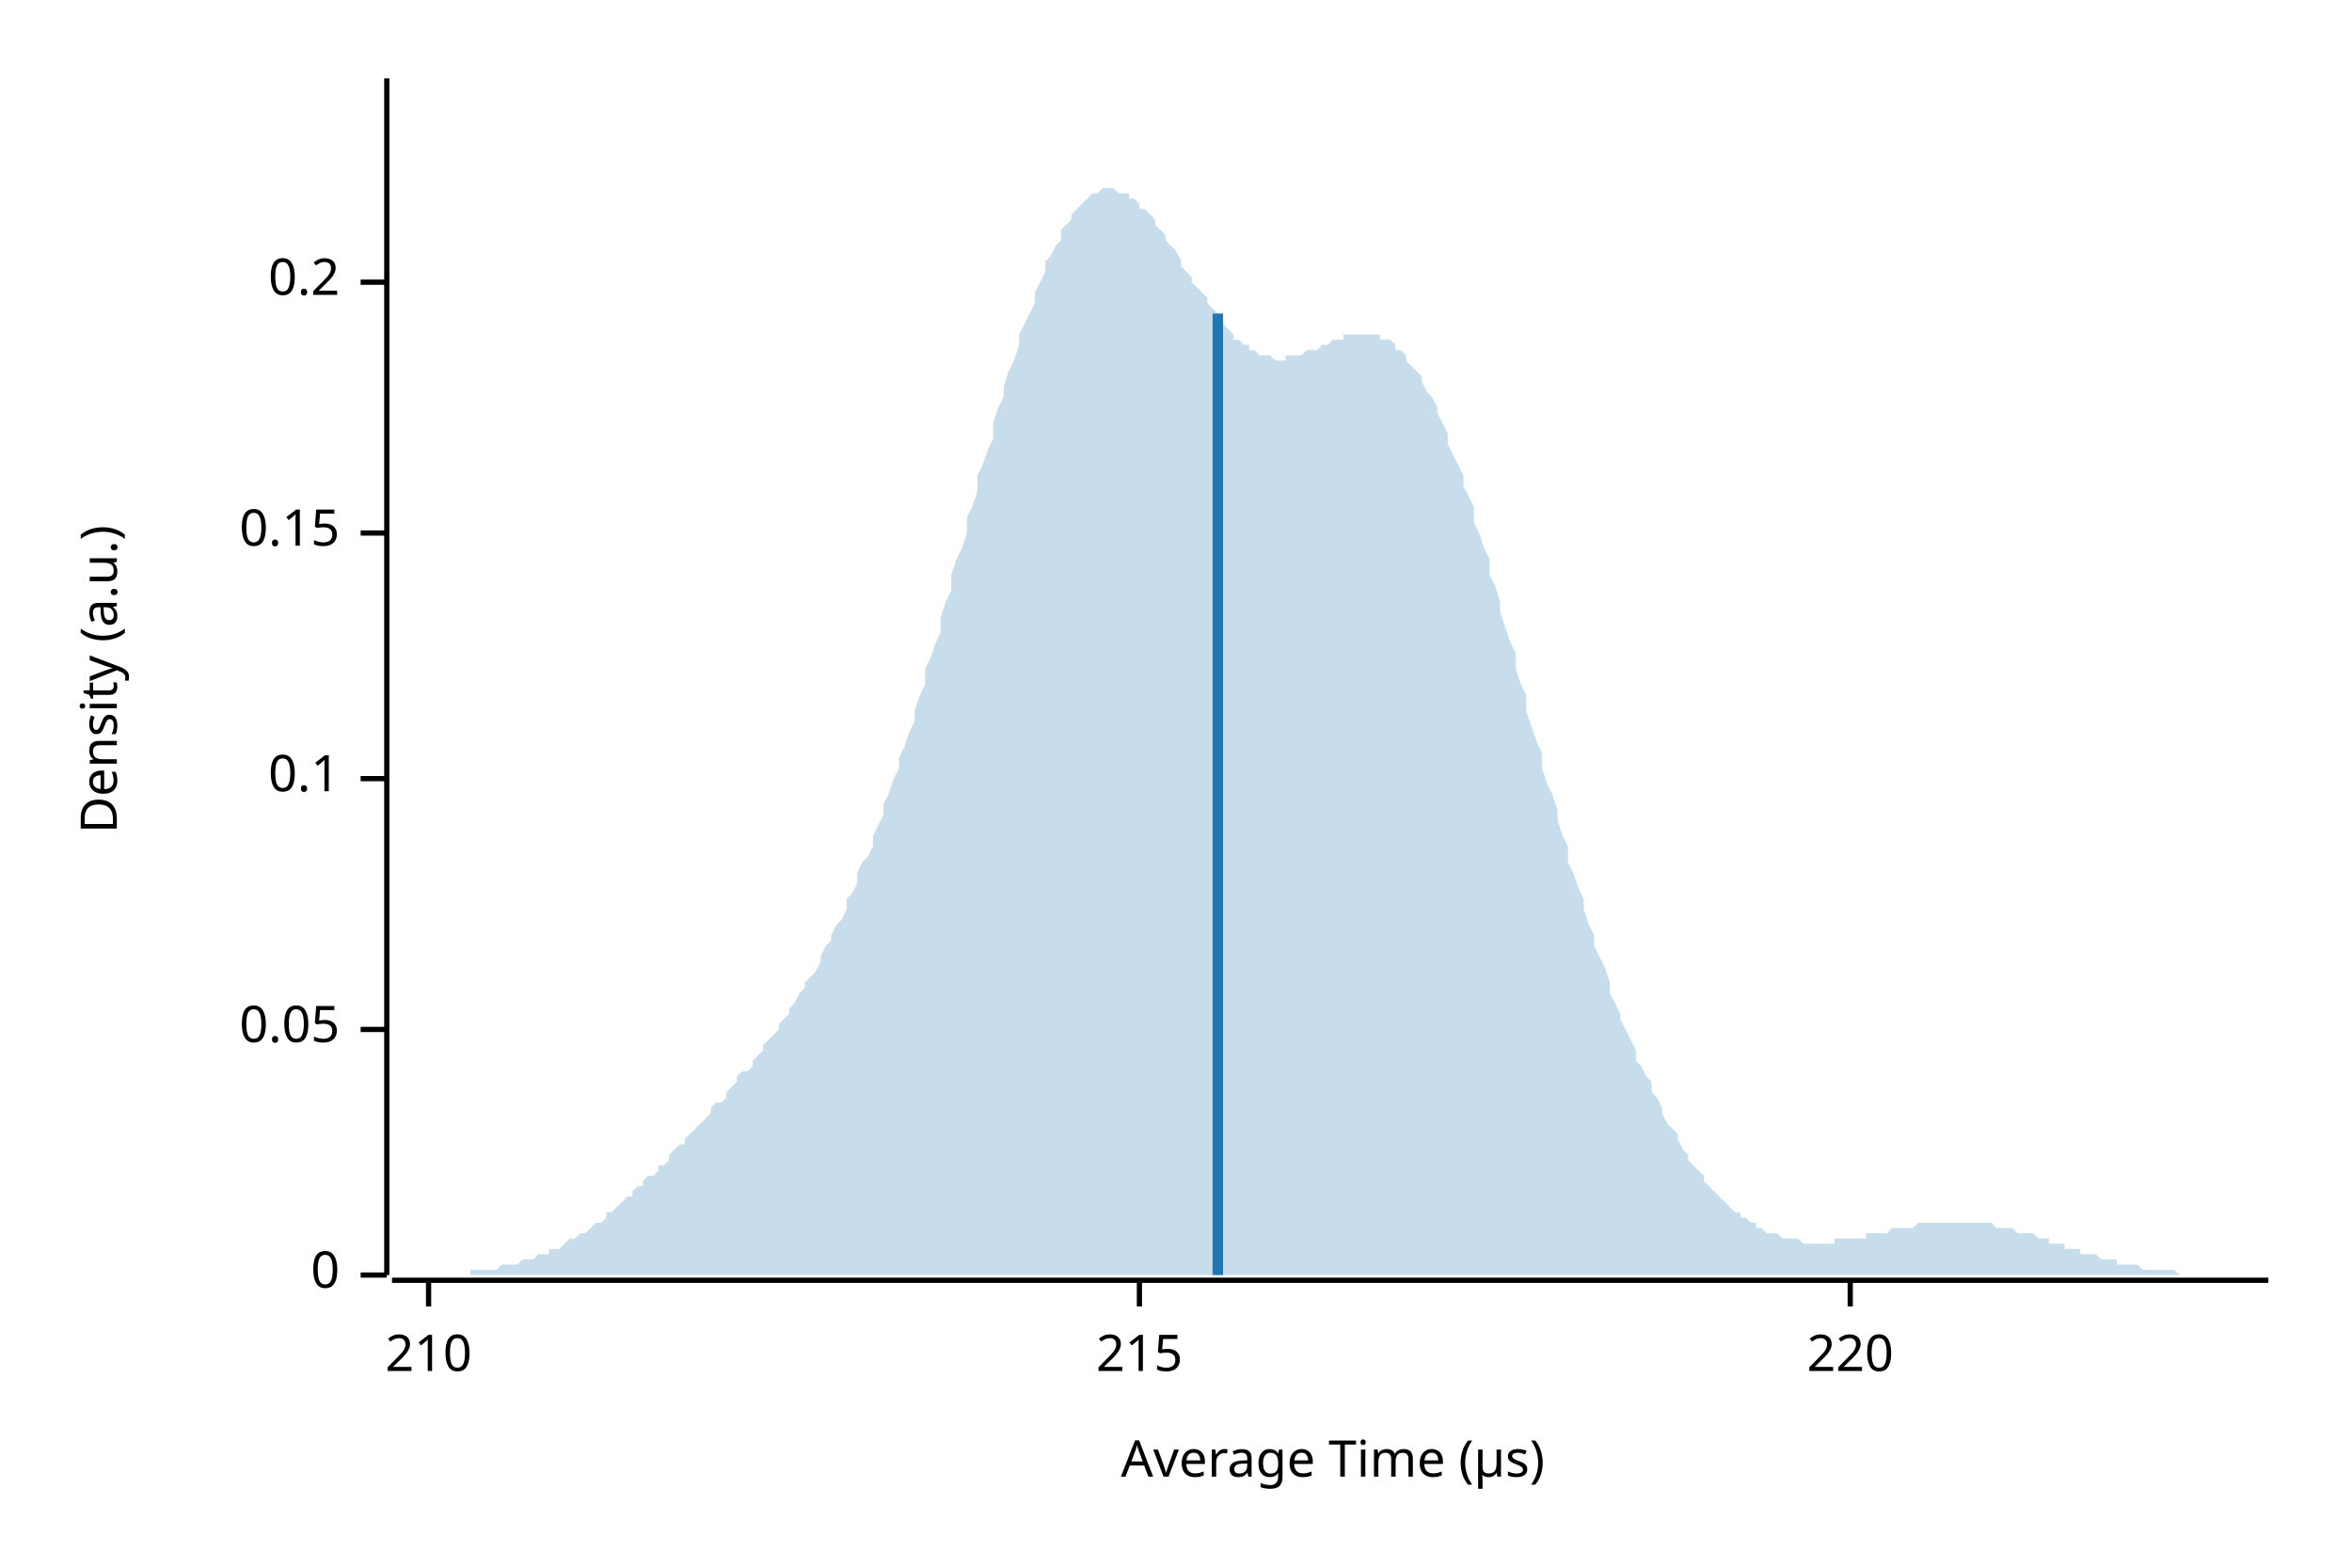
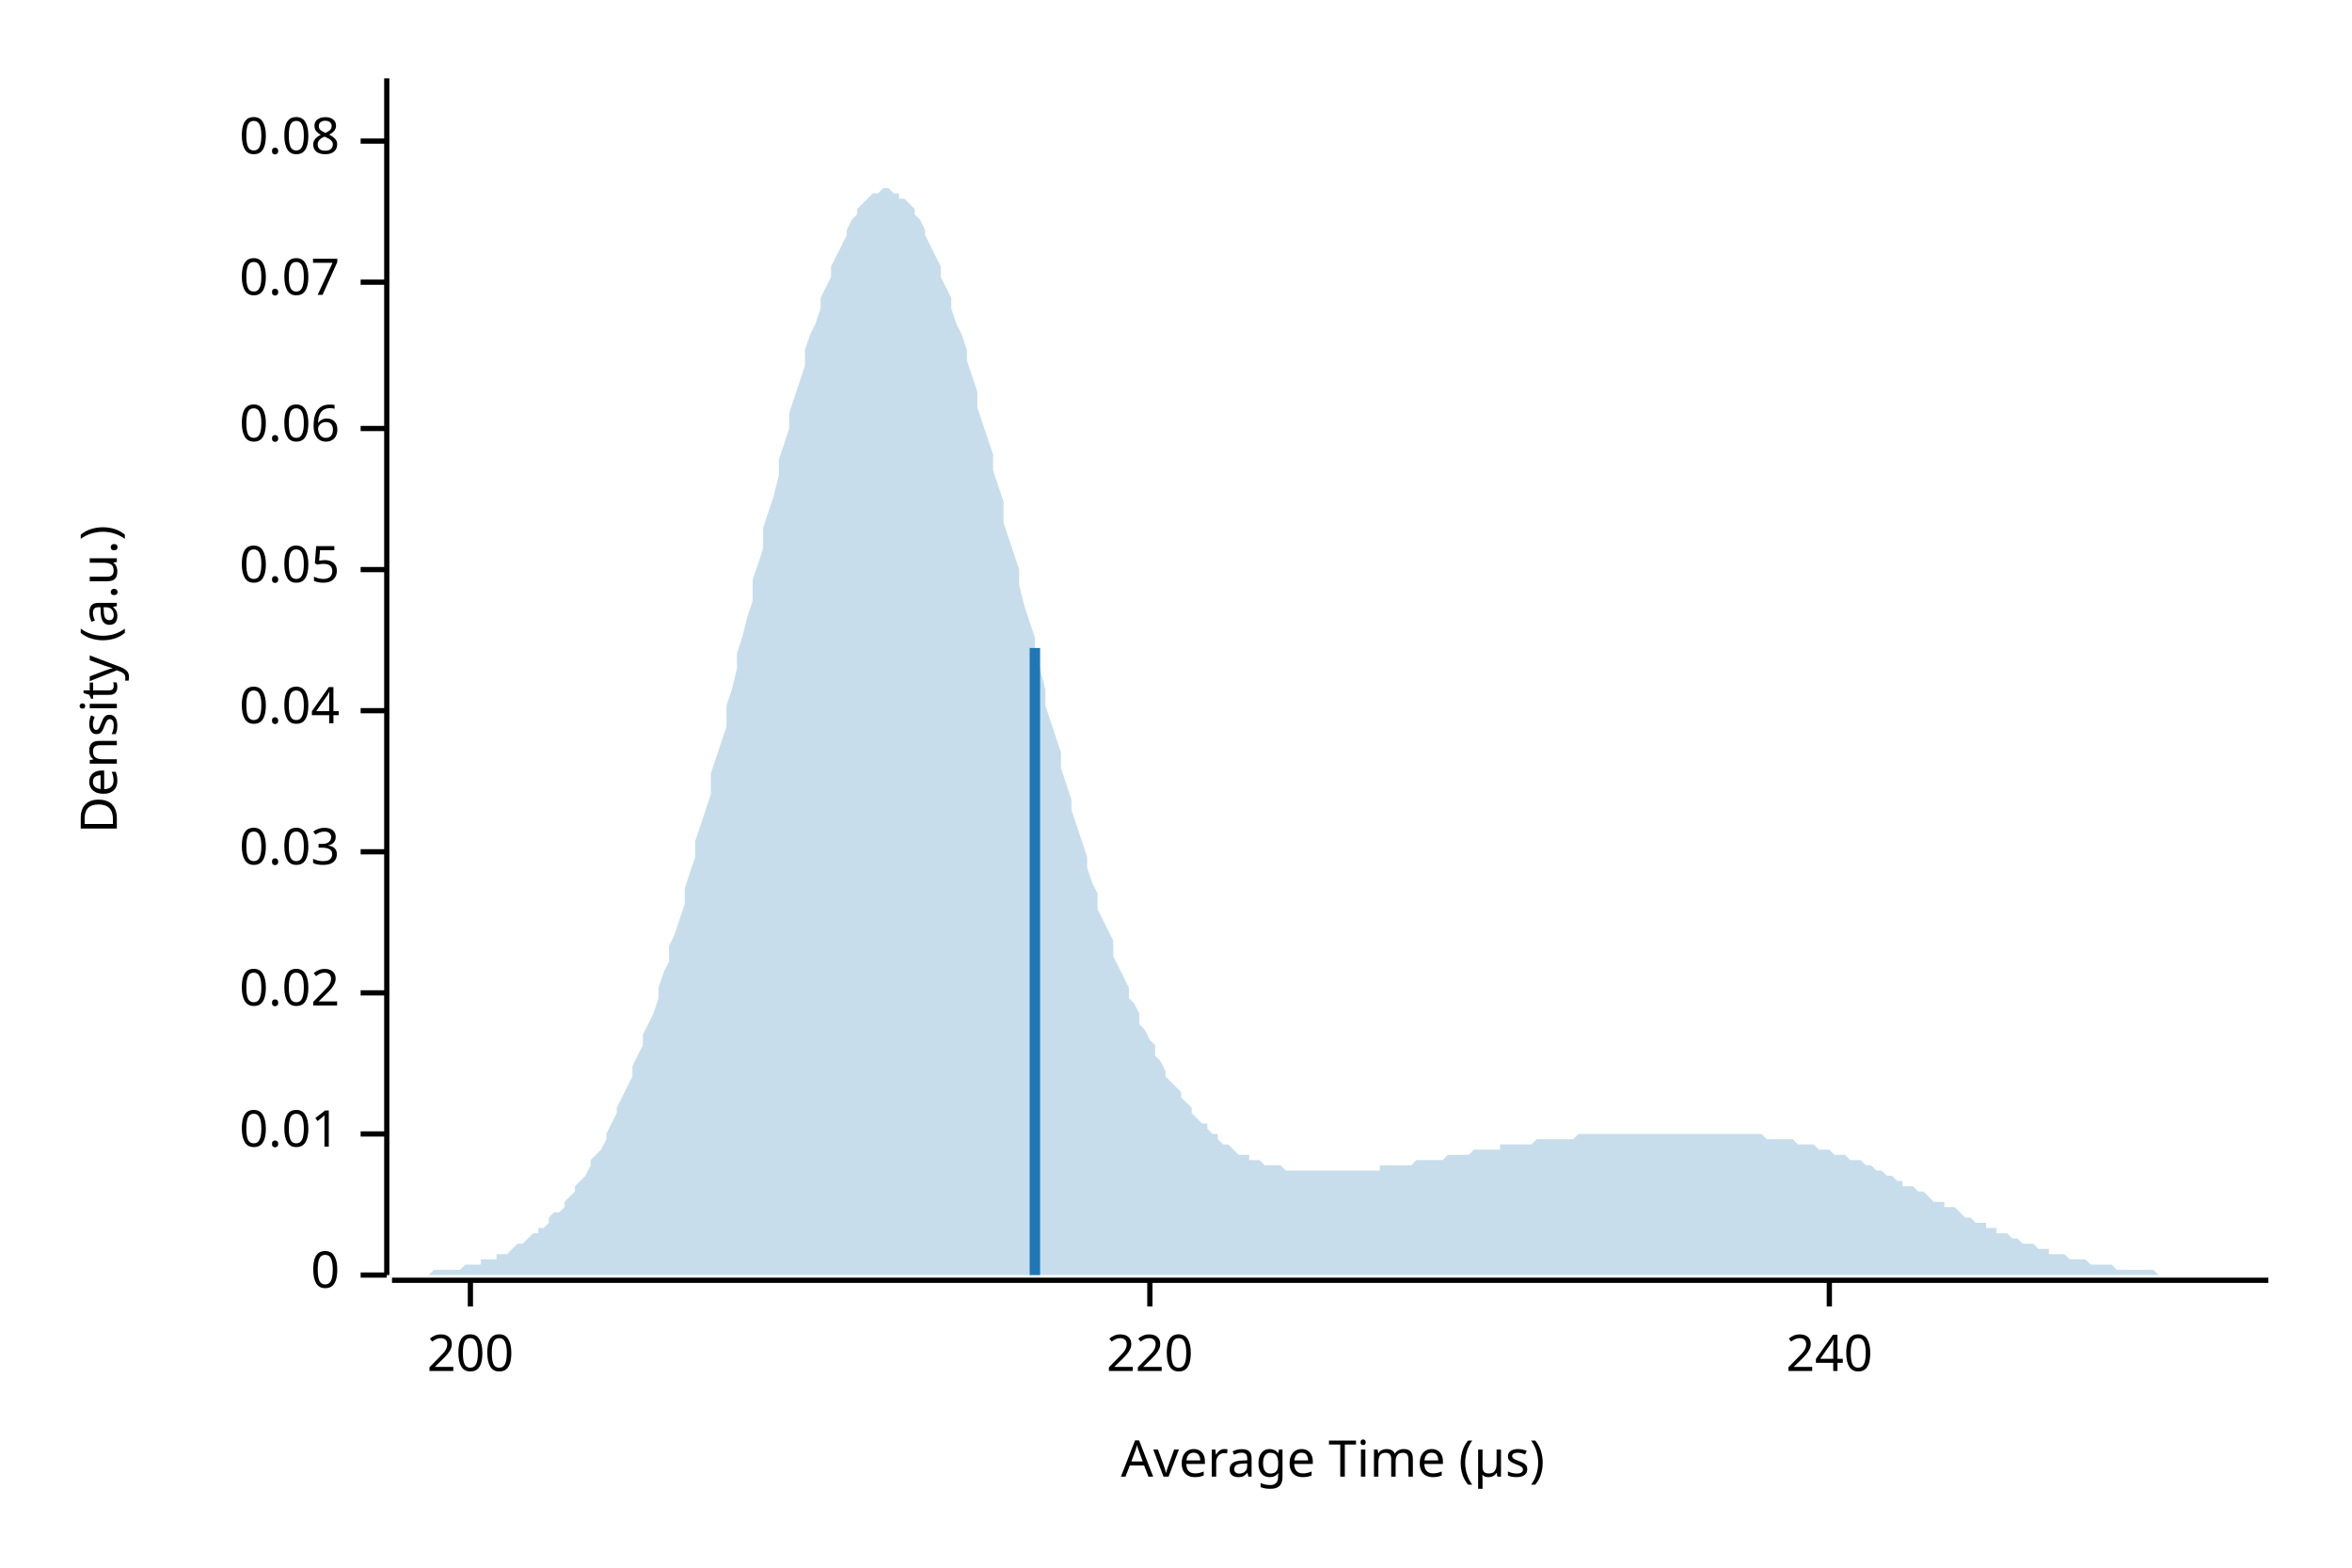
<svg xmlns="http://www.w3.org/2000/svg" width="450" height="300" viewBox="0 0 450 300">
  <text x="15" y="130" dy="0.76em" text-anchor="middle" font-family="sans-serif" font-size="9.677" opacity="1" fill="#000000" transform="rotate(270, 15, 130)">
Density (a.u.)
</text>
  <text x="255" y="285" dy="-0.5ex" text-anchor="middle" font-family="sans-serif" font-size="9.677" opacity="1" fill="#000000">
Average Time (µs)
</text>
  <polyline fill="none" opacity="1" stroke="#000000" stroke-width="1" points="74,15 74,244 " />
  <text x="65" y="244" dy="0.5ex" text-anchor="end" font-family="sans-serif" font-size="9.677" opacity="1" fill="#000000">
0
</text>
  <polyline fill="none" opacity="1" stroke="#000000" stroke-width="1" points="69,244 74,244 " />
-   <text x="65" y="197" dy="0.5ex" text-anchor="end" font-family="sans-serif" font-size="9.677" opacity="1" fill="#000000">
+   <text x="65" y="217" dy="0.5ex" text-anchor="end" font-family="sans-serif" font-size="9.677" opacity="1" fill="#000000">
+ 0.01
+ </text>
+   <polyline fill="none" opacity="1" stroke="#000000" stroke-width="1" points="69,217 74,217 " />
+   <text x="65" y="190" dy="0.5ex" text-anchor="end" font-family="sans-serif" font-size="9.677" opacity="1" fill="#000000">
+ 0.02
+ </text>
+   <polyline fill="none" opacity="1" stroke="#000000" stroke-width="1" points="69,190 74,190 " />
+   <text x="65" y="163" dy="0.5ex" text-anchor="end" font-family="sans-serif" font-size="9.677" opacity="1" fill="#000000">
+ 0.03
+ </text>
+   <polyline fill="none" opacity="1" stroke="#000000" stroke-width="1" points="69,163 74,163 " />
+   <text x="65" y="136" dy="0.5ex" text-anchor="end" font-family="sans-serif" font-size="9.677" opacity="1" fill="#000000">
+ 0.04
+ </text>
+   <polyline fill="none" opacity="1" stroke="#000000" stroke-width="1" points="69,136 74,136 " />
+   <text x="65" y="109" dy="0.5ex" text-anchor="end" font-family="sans-serif" font-size="9.677" opacity="1" fill="#000000">
0.05
</text>
-   <polyline fill="none" opacity="1" stroke="#000000" stroke-width="1" points="69,197 74,197 " />
-   <text x="65" y="149" dy="0.5ex" text-anchor="end" font-family="sans-serif" font-size="9.677" opacity="1" fill="#000000">
- 0.1
+   <polyline fill="none" opacity="1" stroke="#000000" stroke-width="1" points="69,109 74,109 " />
+   <text x="65" y="82" dy="0.5ex" text-anchor="end" font-family="sans-serif" font-size="9.677" opacity="1" fill="#000000">
+ 0.06
</text>
-   <polyline fill="none" opacity="1" stroke="#000000" stroke-width="1" points="69,149 74,149 " />
-   <text x="65" y="102" dy="0.5ex" text-anchor="end" font-family="sans-serif" font-size="9.677" opacity="1" fill="#000000">
- 0.15
- </text>
-   <polyline fill="none" opacity="1" stroke="#000000" stroke-width="1" points="69,102 74,102 " />
+   <polyline fill="none" opacity="1" stroke="#000000" stroke-width="1" points="69,82 74,82 " />
  <text x="65" y="54" dy="0.5ex" text-anchor="end" font-family="sans-serif" font-size="9.677" opacity="1" fill="#000000">
- 0.2
+ 0.07
</text>
  <polyline fill="none" opacity="1" stroke="#000000" stroke-width="1" points="69,54 74,54 " />
+   <text x="65" y="27" dy="0.5ex" text-anchor="end" font-family="sans-serif" font-size="9.677" opacity="1" fill="#000000">
+ 0.08
+ </text>
+   <polyline fill="none" opacity="1" stroke="#000000" stroke-width="1" points="69,27 74,27 " />
  <polyline fill="none" opacity="1" stroke="#000000" stroke-width="1" points="75,245 434,245 " />
-   <text x="82" y="255" dy="0.76em" text-anchor="middle" font-family="sans-serif" font-size="9.677" opacity="1" fill="#000000">
- 210
+   <text x="90" y="255" dy="0.76em" text-anchor="middle" font-family="sans-serif" font-size="9.677" opacity="1" fill="#000000">
+ 200
</text>
-   <polyline fill="none" opacity="1" stroke="#000000" stroke-width="1" points="82,245 82,250 " />
-   <text x="218" y="255" dy="0.76em" text-anchor="middle" font-family="sans-serif" font-size="9.677" opacity="1" fill="#000000">
- 215
- </text>
-   <polyline fill="none" opacity="1" stroke="#000000" stroke-width="1" points="218,245 218,250 " />
-   <text x="354" y="255" dy="0.76em" text-anchor="middle" font-family="sans-serif" font-size="9.677" opacity="1" fill="#000000">
+   <polyline fill="none" opacity="1" stroke="#000000" stroke-width="1" points="90,245 90,250 " />
+   <text x="220" y="255" dy="0.76em" text-anchor="middle" font-family="sans-serif" font-size="9.677" opacity="1" fill="#000000">
220
</text>
-   <polyline fill="none" opacity="1" stroke="#000000" stroke-width="1" points="354,245 354,250 " />
-   <polygon opacity="0.25" fill="#1F78B4" points="75,244 75,244 76,244 77,244 77,244 78,244 79,244 80,244 80,244 81,244 82,244 82,244 83,244 84,244 85,244 85,244 86,244 87,244 87,244 88,244 89,244 90,244 90,243 91,243 92,243 92,243 93,243 94,243 95,243 95,243 96,242 97,242 98,242 98,242 99,242 100,241 100,241 101,241 102,241 103,240 103,240 104,240 105,240 105,239 106,239 107,239 108,238 108,238 109,237 110,237 110,237 111,236 112,236 113,235 113,235 114,234 115,234 116,233 116,232 117,232 118,231 118,231 119,230 120,229 121,229 121,228 122,227 123,227 123,226 124,225 125,225 126,224 126,223 127,223 128,222 128,221 129,220 130,219 131,219 131,218 132,217 133,216 133,216 134,215 135,214 136,213 136,212 137,211 138,211 139,210 139,209 140,208 141,207 141,206 142,205 143,205 144,204 144,203 145,202 146,201 146,200 147,199 148,198 149,197 149,196 150,195 151,194 151,193 152,192 153,190 154,189 154,188 155,187 156,186 157,184 157,183 158,181 159,180 159,179 160,177 161,176 162,174 162,172 163,171 164,169 164,167 165,165 166,164 167,162 167,160 168,158 169,156 169,154 170,152 171,149 172,147 172,145 173,143 174,140 175,138 175,136 176,133 177,131 177,128 178,126 179,123 180,121 180,118 181,115 182,113 182,110 183,107 184,105 185,102 185,99 186,97 187,94 187,91 188,89 189,86 190,84 190,81 191,78 192,76 192,74 193,71 194,69 195,66 195,64 196,62 197,60 198,58 198,56 199,54 200,52 200,50 201,49 202,47 203,46 203,44 204,43 205,42 205,41 206,40 207,39 208,38 208,38 209,37 210,37 210,37 211,36 212,36 213,36 213,36 214,37 215,37 216,37 216,38 217,38 218,39 218,40 219,40 220,41 221,42 221,43 222,44 223,45 223,46 224,47 225,48 226,50 226,51 227,52 228,53 228,54 229,55 230,56 231,57 231,58 232,59 233,60 233,61 234,62 235,63 236,64 236,65 237,65 238,66 239,66 239,67 240,67 241,68 241,68 242,68 243,68 244,69 244,69 245,69 246,69 246,68 247,68 248,68 249,68 249,68 250,67 251,67 251,67 252,67 253,66 254,66 254,66 255,65 256,65 257,65 257,64 258,64 259,64 259,64 260,64 261,64 262,64 262,64 263,64 264,64 264,65 265,65 266,65 267,66 267,67 268,67 269,68 269,69 270,70 271,71 272,72 272,73 273,75 274,76 275,78 275,79 276,81 277,83 277,85 278,87 279,89 280,91 280,93 281,95 282,97 282,100 283,102 284,105 285,107 285,110 286,112 287,115 287,117 288,120 289,123 290,125 290,128 291,131 292,133 292,136 293,139 294,142 295,144 295,147 296,150 297,152 298,155 298,157 299,160 300,162 300,165 301,167 302,170 303,172 303,174 304,177 305,179 305,181 306,183 307,185 308,188 308,190 309,192 310,194 310,195 311,197 312,199 313,201 313,203 314,204 315,206 316,207 316,209 317,210 318,212 318,213 319,215 320,216 321,217 321,218 322,220 323,221 323,222 324,223 325,224 326,225 326,226 327,227 328,228 328,228 329,229 330,230 331,231 331,231 332,232 333,232 333,233 334,233 335,234 336,234 336,235 337,235 338,236 339,236 339,236 340,236 341,237 341,237 342,237 343,237 344,237 344,237 345,238 346,238 346,238 347,238 348,238 349,238 349,238 350,238 351,238 351,237 352,237 353,237 354,237 354,237 355,237 356,237 357,237 357,236 358,236 359,236 359,236 360,236 361,236 362,235 362,235 363,235 364,235 364,235 365,235 366,235 367,234 367,234 368,234 369,234 369,234 370,234 371,234 372,234 372,234 373,234 374,234 375,234 375,234 376,234 377,234 377,234 378,234 379,234 380,234 380,234 381,234 382,235 382,235 383,235 384,235 385,235 385,235 386,236 387,236 387,236 388,236 389,236 390,237 390,237 391,237 392,237 392,238 393,238 394,238 395,238 395,239 396,239 397,239 398,239 398,240 399,240 400,240 400,240 401,240 402,241 403,241 403,241 404,241 405,241 405,242 406,242 407,242 408,242 408,242 409,242 410,243 410,243 411,243 412,243 413,243 413,243 414,243 415,243 416,243 416,243 417,244 418,244 418,244 419,244 420,244 421,244 421,244 422,244 423,244 423,244 424,244 425,244 426,244 426,244 427,244 428,244 428,244 429,244 430,244 431,244 431,244 432,244 433,244 434,244 434,244 75,244 " />
-   <polyline fill="none" opacity="1" stroke="#1F78B4" stroke-width="2" points="233,244 233,60 " />
+   <polyline fill="none" opacity="1" stroke="#000000" stroke-width="1" points="220,245 220,250 " />
+   <text x="350" y="255" dy="0.76em" text-anchor="middle" font-family="sans-serif" font-size="9.677" opacity="1" fill="#000000">
+ 240
+ </text>
+   <polyline fill="none" opacity="1" stroke="#000000" stroke-width="1" points="350,245 350,250 " />
+   <polygon opacity="0.25" fill="#1F78B4" points="75,244 75,244 76,244 77,244 77,244 78,244 79,244 80,244 80,244 81,244 82,244 82,244 83,243 84,243 85,243 85,243 86,243 87,243 87,243 88,243 89,242 90,242 90,242 91,242 92,242 92,241 93,241 94,241 95,241 95,240 96,240 97,240 98,239 98,239 99,238 100,238 100,238 101,237 102,236 103,236 103,235 104,235 105,234 105,233 106,232 107,232 108,231 108,230 109,229 110,228 110,227 111,226 112,225 113,223 113,222 114,221 115,220 116,218 116,217 117,215 118,213 118,212 119,210 120,208 121,206 121,204 122,202 123,200 123,198 124,196 125,194 126,191 126,189 127,186 128,184 128,181 129,179 130,176 131,173 131,170 132,167 133,164 133,161 134,158 135,155 136,152 136,148 137,145 138,142 139,139 139,135 140,132 141,128 141,125 142,122 143,118 144,115 144,111 145,108 146,105 146,101 147,98 148,95 149,91 149,88 150,85 151,82 151,79 152,76 153,73 154,70 154,67 155,64 156,62 157,59 157,57 158,55 159,53 159,51 160,49 161,47 162,45 162,44 163,42 164,41 164,40 165,39 166,38 167,37 167,37 168,37 169,36 169,36 170,36 171,37 172,37 172,38 173,38 174,39 175,40 175,41 176,42 177,44 177,45 178,47 179,49 180,51 180,53 181,55 182,57 182,59 183,62 184,64 185,67 185,69 186,72 187,75 187,78 188,81 189,84 190,87 190,90 191,93 192,96 192,100 193,103 194,106 195,109 195,112 196,116 197,119 198,122 198,125 199,128 200,132 200,135 201,138 202,141 203,144 203,147 204,150 205,153 205,155 206,158 207,161 208,164 208,166 209,169 210,171 210,174 211,176 212,178 213,180 213,183 214,185 215,187 216,189 216,191 217,192 218,194 218,196 219,197 220,199 221,200 221,202 222,203 223,205 223,206 224,207 225,208 226,209 226,210 227,211 228,212 228,213 229,214 230,215 231,215 231,216 232,217 233,217 233,218 234,219 235,219 236,220 236,220 237,221 238,221 239,221 239,222 240,222 241,222 241,222 242,223 243,223 244,223 244,223 245,223 246,224 246,224 247,224 248,224 249,224 249,224 250,224 251,224 251,224 252,224 253,224 254,224 254,224 255,224 256,224 257,224 257,224 258,224 259,224 259,224 260,224 261,224 262,224 262,224 263,224 264,224 264,223 265,223 266,223 267,223 267,223 268,223 269,223 269,223 270,223 271,222 272,222 272,222 273,222 274,222 275,222 275,222 276,222 277,221 277,221 278,221 279,221 280,221 280,221 281,221 282,220 282,220 283,220 284,220 285,220 285,220 286,220 287,220 287,219 288,219 289,219 290,219 290,219 291,219 292,219 292,219 293,219 294,218 295,218 295,218 296,218 297,218 298,218 298,218 299,218 300,218 300,218 301,218 302,217 303,217 303,217 304,217 305,217 305,217 306,217 307,217 308,217 308,217 309,217 310,217 310,217 311,217 312,217 313,217 313,217 314,217 315,217 316,217 316,217 317,217 318,217 318,217 319,217 320,217 321,217 321,217 322,217 323,217 323,217 324,217 325,217 326,217 326,217 327,217 328,217 328,217 329,217 330,217 331,217 331,217 332,217 333,217 333,217 334,217 335,217 336,217 336,217 337,217 338,218 339,218 339,218 340,218 341,218 341,218 342,218 343,218 344,219 344,219 345,219 346,219 346,219 347,219 348,220 349,220 349,220 350,220 351,221 351,221 352,221 353,221 354,222 354,222 355,222 356,222 357,223 357,223 358,223 359,224 359,224 360,224 361,225 362,225 362,225 363,226 364,226 364,227 365,227 366,227 367,228 367,228 368,228 369,229 369,229 370,230 371,230 372,230 372,231 373,231 374,231 375,232 375,232 376,233 377,233 377,233 378,234 379,234 380,234 380,235 381,235 382,235 382,236 383,236 384,236 385,237 385,237 386,237 387,238 387,238 388,238 389,238 390,239 390,239 391,239 392,239 392,240 393,240 394,240 395,240 395,240 396,241 397,241 398,241 398,241 399,241 400,242 400,242 401,242 402,242 403,242 403,242 404,242 405,243 405,243 406,243 407,243 408,243 408,243 409,243 410,243 410,243 411,243 412,243 413,244 413,244 414,244 415,244 416,244 416,244 417,244 418,244 418,244 419,244 420,244 421,244 421,244 422,244 423,244 423,244 424,244 425,244 426,244 426,244 427,244 428,244 428,244 429,244 430,244 431,244 431,244 432,244 433,244 434,244 434,244 75,244 " />
+   <polyline fill="none" opacity="1" stroke="#1F78B4" stroke-width="2" points="198,244 198,124 " />
</svg>
